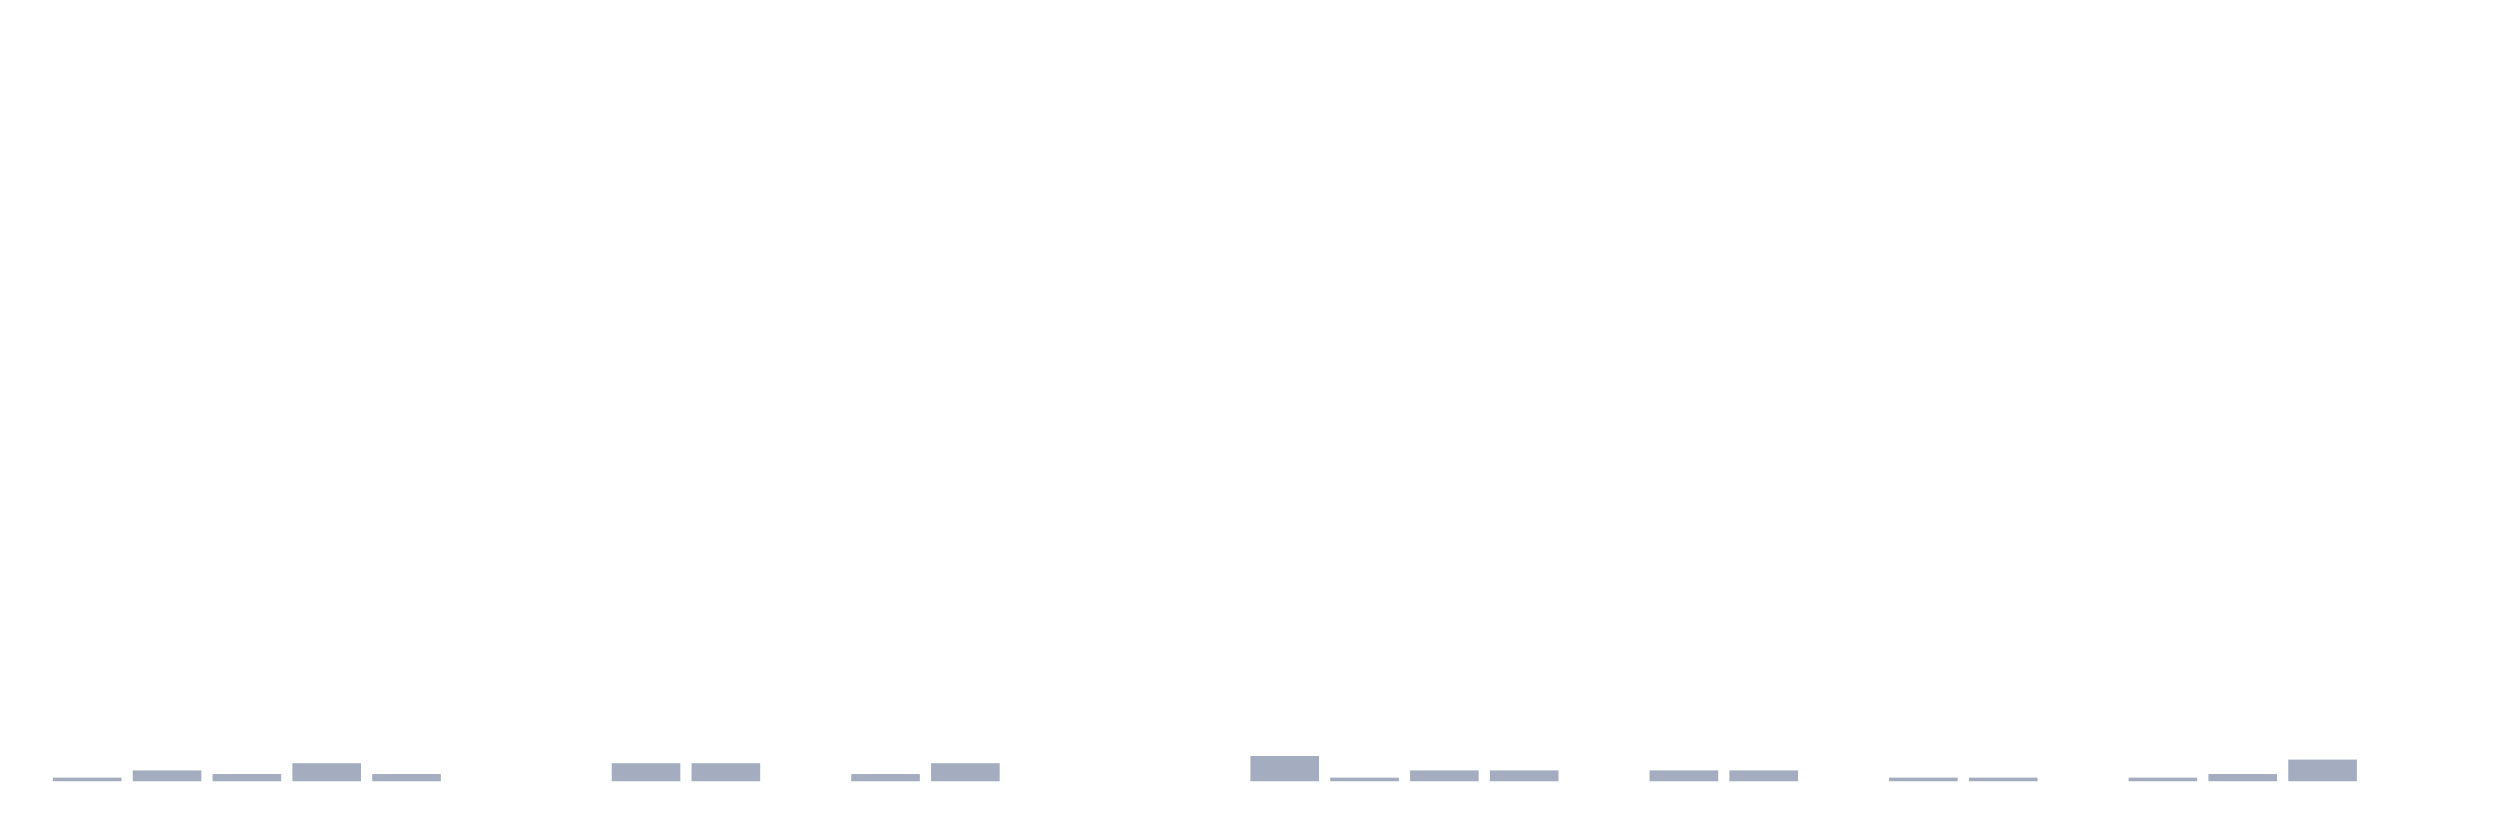
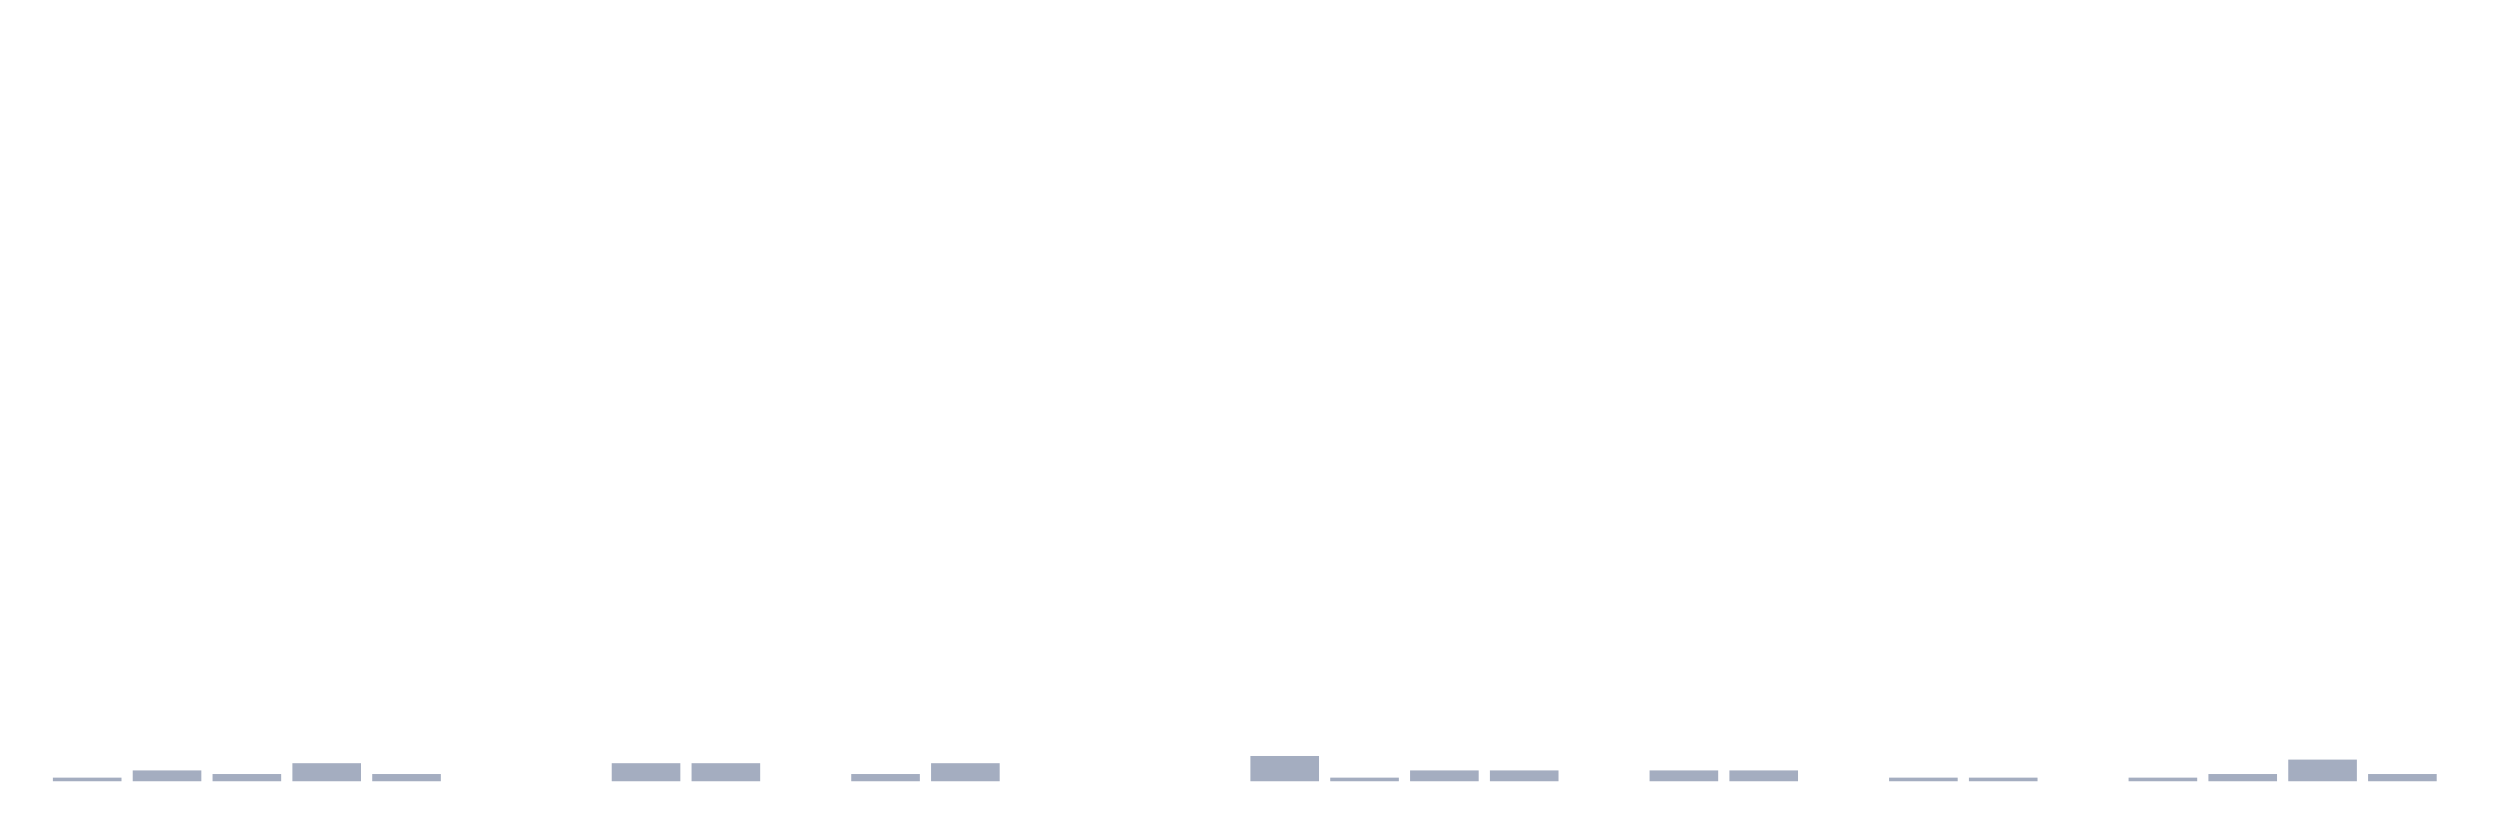
<svg xmlns="http://www.w3.org/2000/svg" viewBox="0 0 480 160">
  <g transform="translate(10,10)">
    <rect class="bar" x="0.153" width="13.175" y="139.307" height="0.693" fill="rgb(164,173,192)" />
    <rect class="bar" x="15.482" width="13.175" y="137.921" height="2.079" fill="rgb(164,173,192)" />
    <rect class="bar" x="30.81" width="13.175" y="138.614" height="1.386" fill="rgb(164,173,192)" />
    <rect class="bar" x="46.138" width="13.175" y="136.535" height="3.465" fill="rgb(164,173,192)" />
    <rect class="bar" x="61.466" width="13.175" y="138.614" height="1.386" fill="rgb(164,173,192)" />
    <rect class="bar" x="76.794" width="13.175" y="140" height="0" fill="rgb(164,173,192)" />
    <rect class="bar" x="92.123" width="13.175" y="140" height="0" fill="rgb(164,173,192)" />
    <rect class="bar" x="107.451" width="13.175" y="136.535" height="3.465" fill="rgb(164,173,192)" />
    <rect class="bar" x="122.779" width="13.175" y="136.535" height="3.465" fill="rgb(164,173,192)" />
    <rect class="bar" x="138.107" width="13.175" y="140" height="0" fill="rgb(164,173,192)" />
    <rect class="bar" x="153.436" width="13.175" y="138.614" height="1.386" fill="rgb(164,173,192)" />
    <rect class="bar" x="168.764" width="13.175" y="136.535" height="3.465" fill="rgb(164,173,192)" />
    <rect class="bar" x="184.092" width="13.175" y="140" height="0" fill="rgb(164,173,192)" />
    <rect class="bar" x="199.42" width="13.175" y="140" height="0" fill="rgb(164,173,192)" />
    <rect class="bar" x="214.748" width="13.175" y="140" height="0" fill="rgb(164,173,192)" />
    <rect class="bar" x="230.077" width="13.175" y="135.149" height="4.851" fill="rgb(164,173,192)" />
    <rect class="bar" x="245.405" width="13.175" y="139.307" height="0.693" fill="rgb(164,173,192)" />
    <rect class="bar" x="260.733" width="13.175" y="137.921" height="2.079" fill="rgb(164,173,192)" />
    <rect class="bar" x="276.061" width="13.175" y="137.921" height="2.079" fill="rgb(164,173,192)" />
    <rect class="bar" x="291.39" width="13.175" y="140" height="0" fill="rgb(164,173,192)" />
    <rect class="bar" x="306.718" width="13.175" y="137.921" height="2.079" fill="rgb(164,173,192)" />
    <rect class="bar" x="322.046" width="13.175" y="137.921" height="2.079" fill="rgb(164,173,192)" />
    <rect class="bar" x="337.374" width="13.175" y="140" height="0" fill="rgb(164,173,192)" />
    <rect class="bar" x="352.702" width="13.175" y="139.307" height="0.693" fill="rgb(164,173,192)" />
    <rect class="bar" x="368.031" width="13.175" y="139.307" height="0.693" fill="rgb(164,173,192)" />
    <rect class="bar" x="383.359" width="13.175" y="140" height="0" fill="rgb(164,173,192)" />
    <rect class="bar" x="398.687" width="13.175" y="139.307" height="0.693" fill="rgb(164,173,192)" />
    <rect class="bar" x="414.015" width="13.175" y="138.614" height="1.386" fill="rgb(164,173,192)" />
    <rect class="bar" x="429.344" width="13.175" y="135.842" height="4.158" fill="rgb(164,173,192)" />
-     <rect class="bar" x="444.672" width="13.175" y="140" height="0" fill="rgb(164,173,192)" />
+     <rect class="bar" x="444.672" width="13.175" y="138.614" height="1.386" fill="rgb(164,173,192)" />
  </g>
</svg>
